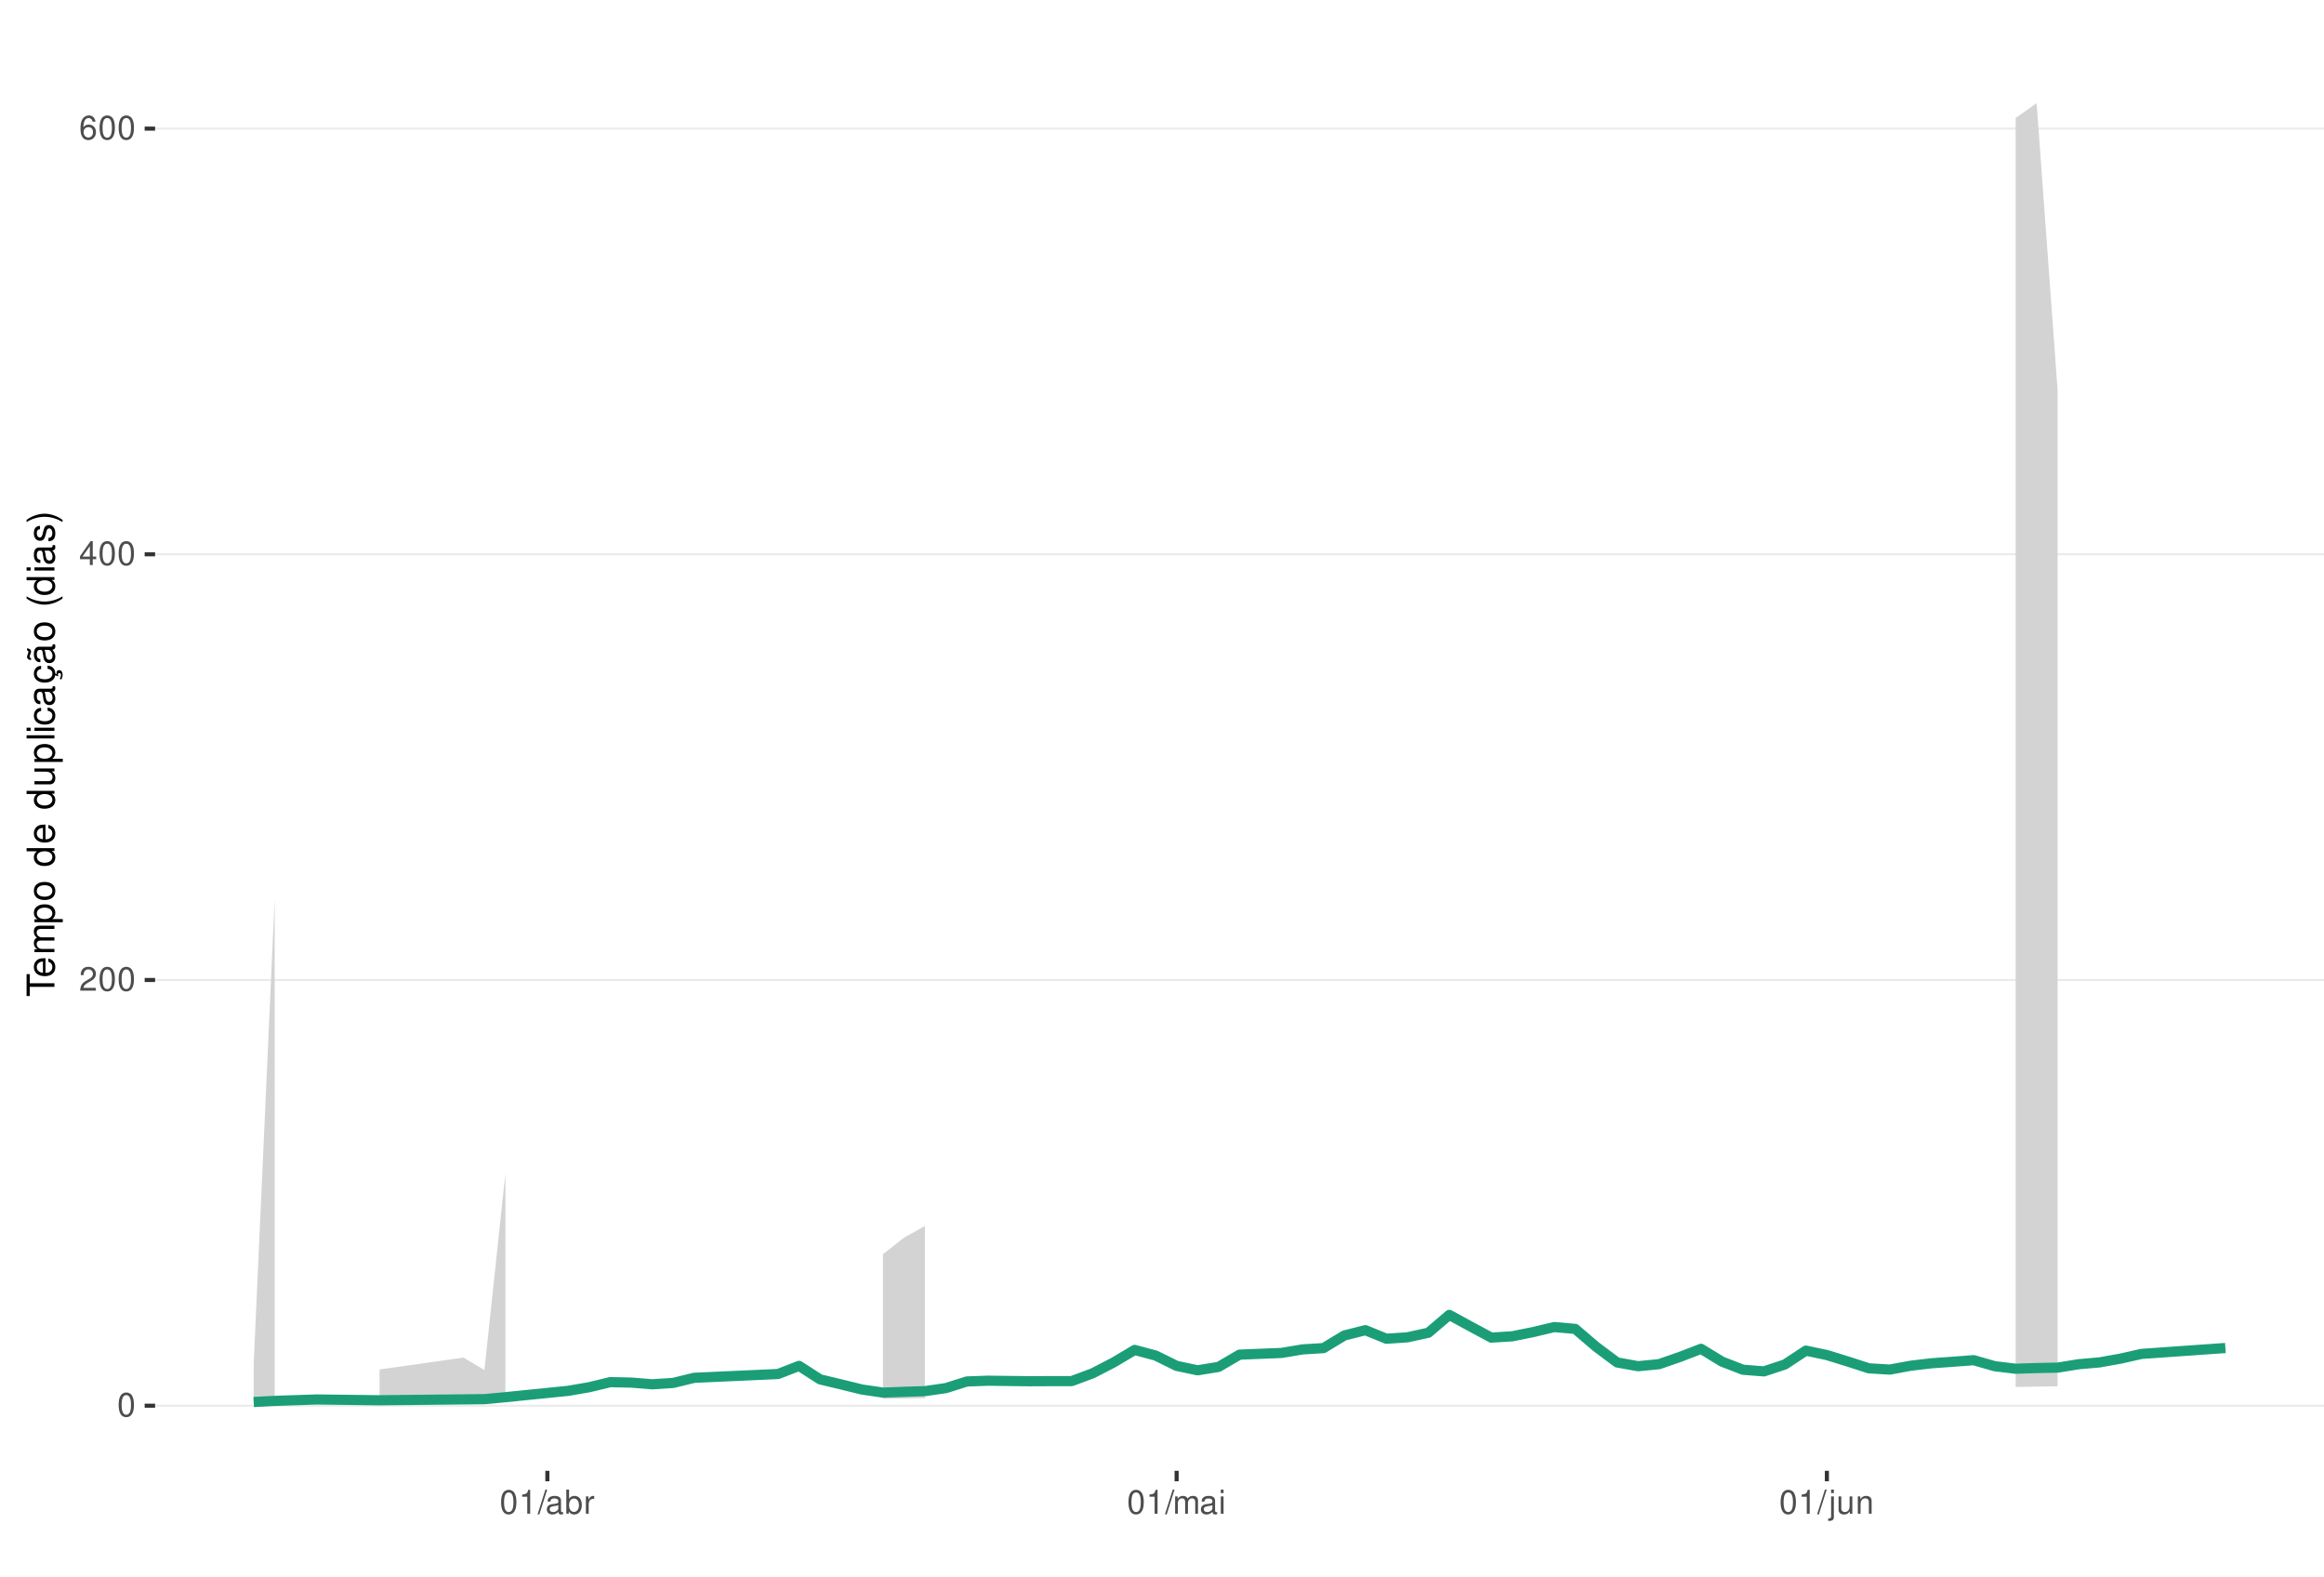
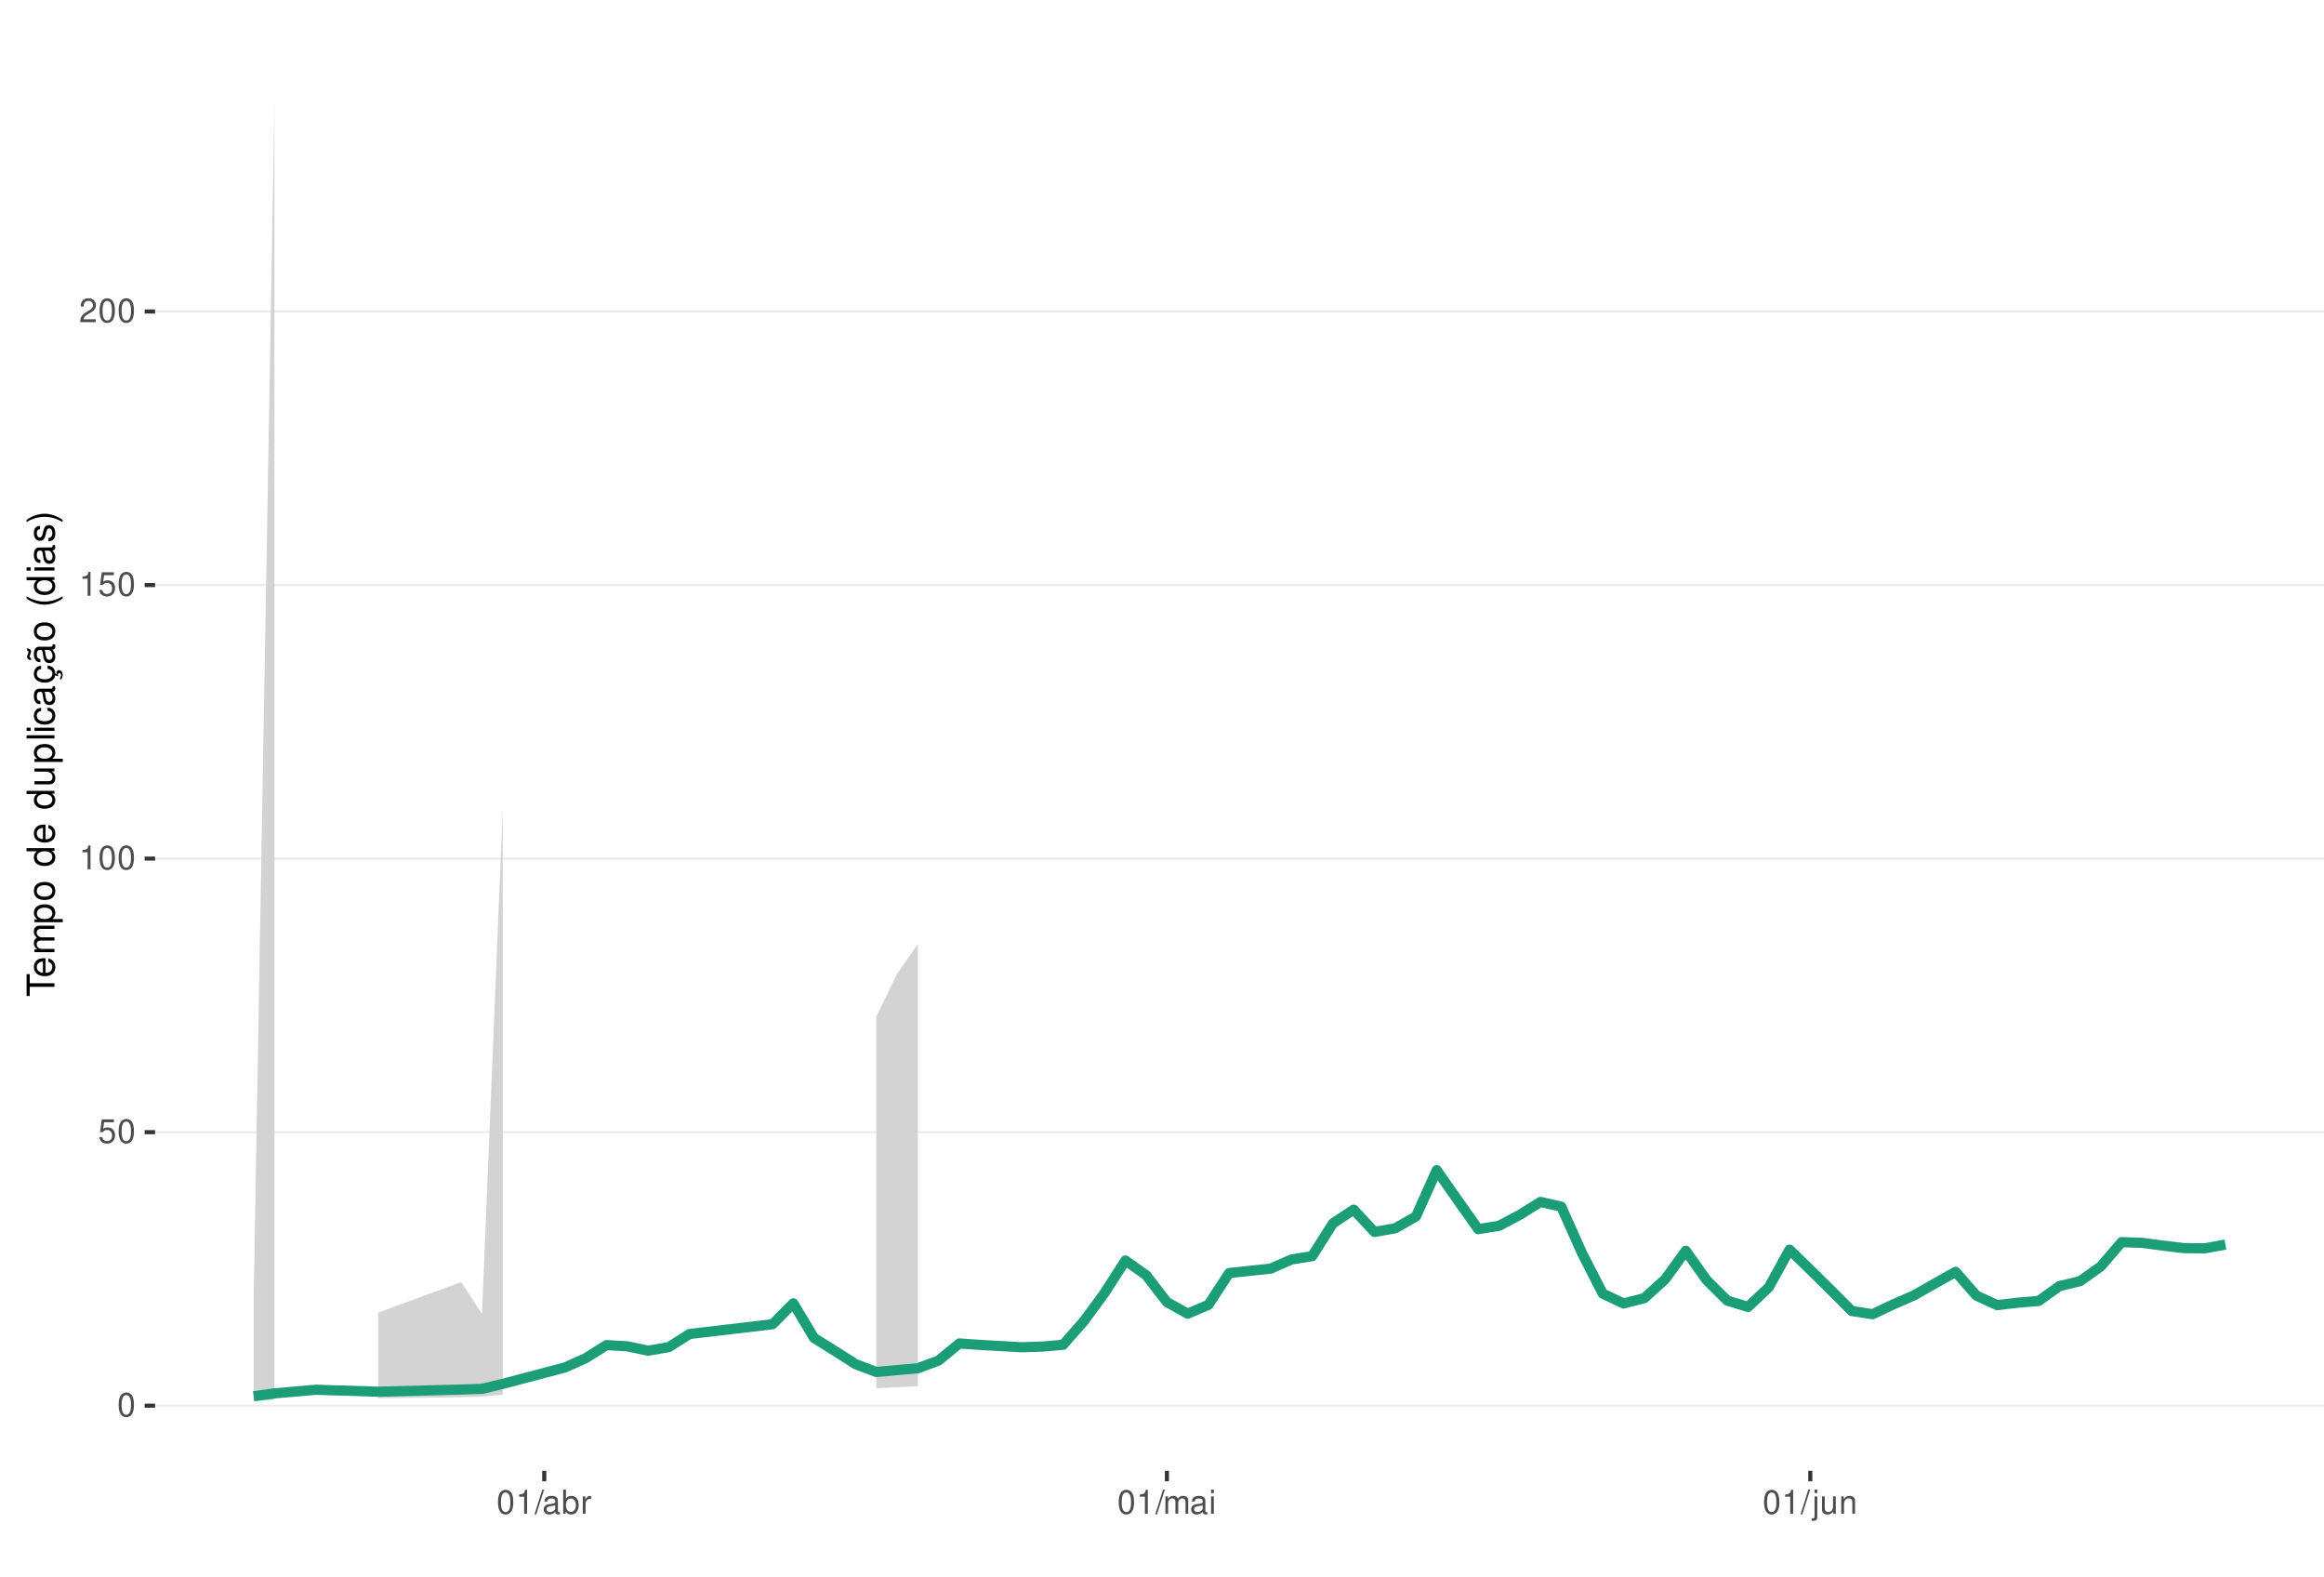
<svg xmlns="http://www.w3.org/2000/svg" xmlns:xlink="http://www.w3.org/1999/xlink" width="609pt" height="413pt" viewBox="0 0 609 413" version="1.1">
  <defs>
    <g>
      <symbol overflow="visible" id="glyph0-0">
        <path style="stroke:none;" d="" />
      </symbol>
      <symbol overflow="visible" id="glyph0-1">
        <path style="stroke:none;" d="M 2.375 -6.266 C 1.812 -6.266 1.297 -6 0.969 -5.578 C 0.578 -5.016 0.375 -4.188 0.375 -3.031 C 0.375 -0.922 1.062 0.203 2.375 0.203 C 3.672 0.203 4.391 -0.922 4.391 -2.984 C 4.391 -4.188 4.203 -5 3.797 -5.578 C 3.469 -6 2.953 -6.266 2.375 -6.266 Z M 2.375 -5.578 C 3.203 -5.578 3.609 -4.75 3.609 -3.047 C 3.609 -1.266 3.219 -0.438 2.359 -0.438 C 1.562 -0.438 1.156 -1.297 1.156 -3.016 C 1.156 -4.75 1.562 -5.578 2.375 -5.578 Z M 2.375 -5.578 " />
      </symbol>
      <symbol overflow="visible" id="glyph0-2">
+         <path style="stroke:none;" d="M 4.125 -6.141 L 0.953 -6.141 L 0.5 -2.797 L 1.188 -2.797 C 1.547 -3.219 1.844 -3.375 2.328 -3.375 C 3.156 -3.375 3.656 -2.797 3.656 -1.891 C 3.656 -1.016 3.156 -0.469 2.312 -0.469 C 1.656 -0.469 1.25 -0.812 1.062 -1.5 L 0.297 -1.5 C 0.406 -1 0.5 -0.766 0.672 -0.531 C 1.016 -0.062 1.641 0.203 2.344 0.203 C 3.578 0.203 4.438 -0.703 4.438 -2 C 4.438 -3.219 3.641 -4.047 2.453 -4.047 C 2.031 -4.047 1.672 -3.938 1.328 -3.672 L 1.562 -5.391 L 4.125 -5.391 Z M 4.125 -6.141 " />
+       </symbol>
+       <symbol overflow="visible" id="glyph0-3">
+         <path style="stroke:none;" d="M 2.234 -4.453 L 2.234 0 L 3 0 L 3 -6.266 L 2.5 -6.266 C 2.234 -5.297 2.062 -5.172 0.891 -5.016 L 0.891 -4.453 Z M 2.234 -4.453 " />
+       </symbol>
+       <symbol overflow="visible" id="glyph0-4">
        <path style="stroke:none;" d="M 4.375 -0.75 L 1.156 -0.75 C 1.234 -1.266 1.5 -1.594 2.266 -2.062 L 3.125 -2.547 C 3.984 -3.016 4.422 -3.656 4.422 -4.438 C 4.422 -4.953 4.219 -5.438 3.859 -5.781 C 3.484 -6.109 3.031 -6.266 2.453 -6.266 C 1.672 -6.266 1.094 -5.984 0.766 -5.438 C 0.547 -5.109 0.453 -4.719 0.438 -4.094 L 1.188 -4.094 C 1.219 -4.516 1.266 -4.766 1.375 -4.984 C 1.578 -5.359 1.969 -5.594 2.438 -5.594 C 3.125 -5.594 3.641 -5.094 3.641 -4.422 C 3.641 -3.906 3.359 -3.484 2.812 -3.172 L 2.016 -2.703 C 0.734 -1.969 0.359 -1.375 0.297 -0.016 L 4.375 -0.016 Z M 4.375 -0.75 " />
      </symbol>
-       <symbol overflow="visible" id="glyph0-3">
-         <path style="stroke:none;" d="M 2.828 -1.516 L 2.828 0 L 3.594 0 L 3.594 -1.516 L 4.5 -1.516 L 4.5 -2.203 L 3.594 -2.203 L 3.594 -6.266 L 3.031 -6.266 L 0.25 -2.312 L 0.25 -1.516 Z M 2.828 -2.203 L 0.906 -2.203 L 2.828 -4.953 Z M 2.828 -2.203 " />
-       </symbol>
-       <symbol overflow="visible" id="glyph0-4">
-         <path style="stroke:none;" d="M 4.312 -4.625 C 4.156 -5.656 3.5 -6.266 2.578 -6.266 C 1.891 -6.266 1.297 -5.922 0.922 -5.359 C 0.531 -4.75 0.375 -3.984 0.375 -2.859 C 0.375 -1.797 0.516 -1.141 0.891 -0.578 C 1.219 -0.062 1.75 0.203 2.438 0.203 C 3.594 0.203 4.438 -0.672 4.438 -1.891 C 4.438 -3.047 3.656 -3.859 2.562 -3.859 C 1.953 -3.859 1.484 -3.641 1.156 -3.172 C 1.156 -4.719 1.641 -5.578 2.516 -5.578 C 3.062 -5.578 3.422 -5.234 3.547 -4.625 Z M 2.469 -3.188 C 3.203 -3.188 3.656 -2.672 3.656 -1.828 C 3.656 -1.047 3.141 -0.469 2.438 -0.469 C 1.734 -0.469 1.188 -1.078 1.188 -1.875 C 1.188 -2.656 1.719 -3.188 2.469 -3.188 Z M 2.469 -3.188 " />
-       </symbol>
      <symbol overflow="visible" id="glyph0-5">
-         <path style="stroke:none;" d="M 2.234 -4.453 L 2.234 0 L 3 0 L 3 -6.266 L 2.5 -6.266 C 2.234 -5.297 2.062 -5.172 0.891 -5.016 L 0.891 -4.453 Z M 2.234 -4.453 " />
+         <path style="stroke:none;" d="M 1.984 -6.312 L -0.062 0.172 L 0.406 0.172 L 2.453 -6.312 Z M 1.984 -6.312 " />
      </symbol>
      <symbol overflow="visible" id="glyph0-6">
-         <path style="stroke:none;" d="M 1.984 -6.312 L -0.062 0.172 L 0.406 0.172 L 2.453 -6.312 Z M 1.984 -6.312 " />
+         <path style="stroke:none;" d="M 4.625 -0.422 C 4.547 -0.406 4.516 -0.406 4.469 -0.406 C 4.219 -0.406 4.078 -0.531 4.078 -0.766 L 4.078 -3.422 C 4.078 -4.234 3.5 -4.672 2.375 -4.672 C 1.719 -4.672 1.188 -4.469 0.875 -4.141 C 0.672 -3.906 0.578 -3.641 0.562 -3.188 L 1.297 -3.188 C 1.344 -3.75 1.672 -4 2.359 -4 C 3.016 -4 3.375 -3.75 3.375 -3.328 L 3.375 -3.141 C 3.359 -2.828 3.203 -2.703 2.609 -2.625 C 1.594 -2.5 1.438 -2.469 1.156 -2.359 C 0.625 -2.125 0.359 -1.734 0.359 -1.141 C 0.359 -0.312 0.938 0.203 1.859 0.203 C 2.422 0.203 2.875 0 3.391 -0.469 C 3.438 0 3.672 0.203 4.141 0.203 C 4.297 0.203 4.391 0.188 4.625 0.125 Z M 3.375 -1.422 C 3.375 -1.188 3.297 -1.031 3.078 -0.844 C 2.781 -0.578 2.438 -0.438 2.016 -0.438 C 1.453 -0.438 1.109 -0.703 1.109 -1.156 C 1.109 -1.641 1.422 -1.875 2.203 -1.984 C 2.984 -2.094 3.125 -2.125 3.375 -2.234 Z M 3.375 -1.422 " />
      </symbol>
      <symbol overflow="visible" id="glyph0-7">
-         <path style="stroke:none;" d="M 4.625 -0.422 C 4.547 -0.406 4.516 -0.406 4.469 -0.406 C 4.219 -0.406 4.078 -0.531 4.078 -0.766 L 4.078 -3.422 C 4.078 -4.234 3.5 -4.672 2.375 -4.672 C 1.719 -4.672 1.188 -4.469 0.875 -4.141 C 0.672 -3.906 0.578 -3.641 0.562 -3.188 L 1.297 -3.188 C 1.344 -3.75 1.672 -4 2.359 -4 C 3.016 -4 3.375 -3.75 3.375 -3.328 L 3.375 -3.141 C 3.359 -2.828 3.203 -2.703 2.609 -2.625 C 1.594 -2.5 1.438 -2.469 1.156 -2.359 C 0.625 -2.125 0.359 -1.734 0.359 -1.141 C 0.359 -0.312 0.938 0.203 1.859 0.203 C 2.422 0.203 2.875 0 3.391 -0.469 C 3.438 0 3.672 0.203 4.141 0.203 C 4.297 0.203 4.391 0.188 4.625 0.125 Z M 3.375 -1.422 C 3.375 -1.188 3.297 -1.031 3.078 -0.844 C 2.781 -0.578 2.438 -0.438 2.016 -0.438 C 1.453 -0.438 1.109 -0.703 1.109 -1.156 C 1.109 -1.641 1.422 -1.875 2.203 -1.984 C 2.984 -2.094 3.125 -2.125 3.375 -2.234 Z M 3.375 -1.422 " />
+         <path style="stroke:none;" d="M 0.469 -6.312 L 0.469 0 L 1.109 0 L 1.109 -0.578 C 1.469 -0.047 1.922 0.203 2.547 0.203 C 3.75 0.203 4.531 -0.781 4.531 -2.281 C 4.531 -3.75 3.797 -4.672 2.594 -4.672 C 1.969 -4.672 1.531 -4.438 1.188 -3.922 L 1.188 -6.312 Z M 2.453 -3.984 C 3.25 -3.984 3.781 -3.297 3.781 -2.203 C 3.781 -1.172 3.234 -0.469 2.453 -0.469 C 1.672 -0.469 1.188 -1.172 1.188 -2.234 C 1.188 -3.297 1.672 -3.984 2.453 -3.984 Z M 2.453 -3.984 " />
      </symbol>
      <symbol overflow="visible" id="glyph0-8">
-         <path style="stroke:none;" d="M 0.469 -6.312 L 0.469 0 L 1.109 0 L 1.109 -0.578 C 1.469 -0.047 1.922 0.203 2.547 0.203 C 3.75 0.203 4.531 -0.781 4.531 -2.281 C 4.531 -3.75 3.797 -4.672 2.594 -4.672 C 1.969 -4.672 1.531 -4.438 1.188 -3.922 L 1.188 -6.312 Z M 2.453 -3.984 C 3.25 -3.984 3.781 -3.297 3.781 -2.203 C 3.781 -1.172 3.234 -0.469 2.453 -0.469 C 1.672 -0.469 1.188 -1.172 1.188 -2.234 C 1.188 -3.297 1.672 -3.984 2.453 -3.984 Z M 2.453 -3.984 " />
+         <path style="stroke:none;" d="M 0.594 -4.531 L 0.594 0 L 1.328 0 L 1.328 -2.359 C 1.328 -3.438 1.781 -3.938 2.781 -3.906 L 2.781 -4.641 C 2.656 -4.656 2.594 -4.672 2.5 -4.672 C 2.031 -4.672 1.672 -4.391 1.266 -3.719 L 1.266 -4.531 Z M 0.594 -4.531 " />
      </symbol>
      <symbol overflow="visible" id="glyph0-9">
-         <path style="stroke:none;" d="M 0.594 -4.531 L 0.594 0 L 1.328 0 L 1.328 -2.359 C 1.328 -3.438 1.781 -3.938 2.781 -3.906 L 2.781 -4.641 C 2.656 -4.656 2.594 -4.672 2.5 -4.672 C 2.031 -4.672 1.672 -4.391 1.266 -3.719 L 1.266 -4.531 Z M 0.594 -4.531 " />
+         <path style="stroke:none;" d="M 0.609 -4.531 L 0.609 0 L 1.328 0 L 1.328 -2.844 C 1.328 -3.5 1.812 -4.031 2.391 -4.031 C 2.938 -4.031 3.234 -3.703 3.234 -3.125 L 3.234 0 L 3.969 0 L 3.969 -2.844 C 3.969 -3.5 4.438 -4.031 5.031 -4.031 C 5.562 -4.031 5.875 -3.703 5.875 -3.125 L 5.875 0 L 6.594 0 L 6.594 -3.406 C 6.594 -4.219 6.125 -4.672 5.281 -4.672 C 4.672 -4.672 4.312 -4.484 3.891 -3.969 C 3.625 -4.453 3.25 -4.672 2.672 -4.672 C 2.062 -4.672 1.656 -4.438 1.266 -3.891 L 1.266 -4.531 Z M 0.609 -4.531 " />
      </symbol>
      <symbol overflow="visible" id="glyph0-10">
-         <path style="stroke:none;" d="M 0.609 -4.531 L 0.609 0 L 1.328 0 L 1.328 -2.844 C 1.328 -3.5 1.812 -4.031 2.391 -4.031 C 2.938 -4.031 3.234 -3.703 3.234 -3.125 L 3.234 0 L 3.969 0 L 3.969 -2.844 C 3.969 -3.5 4.438 -4.031 5.031 -4.031 C 5.562 -4.031 5.875 -3.703 5.875 -3.125 L 5.875 0 L 6.594 0 L 6.594 -3.406 C 6.594 -4.219 6.125 -4.672 5.281 -4.672 C 4.672 -4.672 4.312 -4.484 3.891 -3.969 C 3.625 -4.453 3.25 -4.672 2.672 -4.672 C 2.062 -4.672 1.656 -4.438 1.266 -3.891 L 1.266 -4.531 Z M 0.609 -4.531 " />
+         <path style="stroke:none;" d="M 1.297 -4.531 L 0.578 -4.531 L 0.578 0 L 1.297 0 Z M 1.297 -6.312 L 0.578 -6.312 L 0.578 -5.406 L 1.297 -5.406 Z M 1.297 -6.312 " />
      </symbol>
      <symbol overflow="visible" id="glyph0-11">
-         <path style="stroke:none;" d="M 1.297 -4.531 L 0.578 -4.531 L 0.578 0 L 1.297 0 Z M 1.297 -6.312 L 0.578 -6.312 L 0.578 -5.406 L 1.297 -5.406 Z M 1.297 -6.312 " />
+         <path style="stroke:none;" d="M 0.609 -4.531 L 0.609 0.656 C 0.609 1.109 0.469 1.25 0.016 1.25 C -0.031 1.25 -0.062 1.25 -0.156 1.25 L -0.156 1.859 C -0.062 1.875 -0.031 1.891 0.094 1.891 C 0.906 1.891 1.328 1.562 1.328 0.938 L 1.328 -4.531 Z M 1.328 -6.312 L 0.609 -6.312 L 0.609 -5.406 L 1.328 -5.406 Z M 1.328 -6.312 " />
      </symbol>
      <symbol overflow="visible" id="glyph0-12">
-         <path style="stroke:none;" d="M 0.609 -4.531 L 0.609 0.656 C 0.609 1.109 0.469 1.25 0.016 1.25 C -0.031 1.25 -0.062 1.25 -0.156 1.25 L -0.156 1.859 C -0.062 1.875 -0.031 1.891 0.094 1.891 C 0.906 1.891 1.328 1.562 1.328 0.938 L 1.328 -4.531 Z M 1.328 -6.312 L 0.609 -6.312 L 0.609 -5.406 L 1.328 -5.406 Z M 1.328 -6.312 " />
+         <path style="stroke:none;" d="M 4.172 0 L 4.172 -4.531 L 3.453 -4.531 L 3.453 -1.969 C 3.453 -1.031 2.969 -0.438 2.219 -0.438 C 1.641 -0.438 1.281 -0.781 1.281 -1.328 L 1.281 -4.531 L 0.562 -4.531 L 0.562 -1.031 C 0.562 -0.281 1.125 0.203 2.016 0.203 C 2.672 0.203 3.094 -0.031 3.516 -0.625 L 3.516 0 Z M 4.172 0 " />
      </symbol>
      <symbol overflow="visible" id="glyph0-13">
-         <path style="stroke:none;" d="M 4.172 0 L 4.172 -4.531 L 3.453 -4.531 L 3.453 -1.969 C 3.453 -1.031 2.969 -0.438 2.219 -0.438 C 1.641 -0.438 1.281 -0.781 1.281 -1.328 L 1.281 -4.531 L 0.562 -4.531 L 0.562 -1.031 C 0.562 -0.281 1.125 0.203 2.016 0.203 C 2.672 0.203 3.094 -0.031 3.516 -0.625 L 3.516 0 Z M 4.172 0 " />
-       </symbol>
-       <symbol overflow="visible" id="glyph0-14">
        <path style="stroke:none;" d="M 0.609 -4.531 L 0.609 0 L 1.328 0 L 1.328 -2.5 C 1.328 -3.422 1.812 -4.031 2.562 -4.031 C 3.141 -4.031 3.5 -3.688 3.5 -3.141 L 3.5 0 L 4.219 0 L 4.219 -3.422 C 4.219 -4.188 3.656 -4.672 2.781 -4.672 C 2.109 -4.672 1.672 -4.406 1.266 -3.781 L 1.266 -4.531 Z M 0.609 -4.531 " />
      </symbol>
      <symbol overflow="visible" id="glyph1-0">
        <path style="stroke:none;" d="" />
      </symbol>
      <symbol overflow="visible" id="glyph1-1">
        <path style="stroke:none;" d="M -6.469 -3.547 L -6.469 -5.938 L -7.297 -5.938 L -7.297 -0.203 L -6.469 -0.203 L -6.469 -2.609 L 0 -2.609 L 0 -3.547 Z M -6.469 -3.547 " />
      </symbol>
      <symbol overflow="visible" id="glyph1-2">
        <path style="stroke:none;" d="M -2.344 -5.125 C -3.141 -5.125 -3.625 -5.062 -4.016 -4.922 C -4.875 -4.578 -5.391 -3.781 -5.391 -2.797 C -5.391 -1.344 -4.281 -0.406 -2.547 -0.406 C -0.812 -0.406 0.234 -1.297 0.234 -2.781 C 0.234 -3.984 -0.453 -4.812 -1.594 -5.016 L -1.594 -4.188 C -0.906 -3.953 -0.547 -3.484 -0.547 -2.812 C -0.547 -2.281 -0.781 -1.828 -1.219 -1.547 C -1.516 -1.344 -1.812 -1.281 -2.344 -1.266 Z M -3.016 -1.297 C -3.984 -1.359 -4.625 -1.953 -4.625 -2.797 C -4.625 -3.641 -3.953 -4.234 -3.016 -4.234 Z M -3.016 -1.297 " />
      </symbol>
      <symbol overflow="visible" id="glyph1-3">
        <path style="stroke:none;" d="M -5.234 -0.703 L 0 -0.703 L 0 -1.547 L -3.297 -1.547 C -4.047 -1.547 -4.656 -2.094 -4.656 -2.766 C -4.656 -3.391 -4.281 -3.734 -3.609 -3.734 L 0 -3.734 L 0 -4.578 L -3.297 -4.578 C -4.047 -4.578 -4.656 -5.125 -4.656 -5.812 C -4.656 -6.422 -4.266 -6.781 -3.609 -6.781 L 0 -6.781 L 0 -7.625 L -3.938 -7.625 C -4.875 -7.625 -5.391 -7.078 -5.391 -6.094 C -5.391 -5.406 -5.188 -4.984 -4.594 -4.484 C -5.156 -4.188 -5.391 -3.766 -5.391 -3.078 C -5.391 -2.375 -5.125 -1.906 -4.5 -1.469 L -5.234 -1.469 Z M -5.234 -0.703 " />
      </symbol>
      <symbol overflow="visible" id="glyph1-4">
        <path style="stroke:none;" d="M 2.188 -0.547 L 2.188 -1.375 L -0.547 -1.375 C -0.016 -1.812 0.234 -2.312 0.234 -2.984 C 0.234 -4.344 -0.859 -5.234 -2.531 -5.234 C -4.297 -5.234 -5.391 -4.375 -5.391 -2.984 C -5.391 -2.266 -5.062 -1.703 -4.453 -1.312 L -5.234 -1.312 L -5.234 -0.547 Z M -4.609 -2.844 C -4.609 -3.766 -3.797 -4.359 -2.547 -4.359 C -1.359 -4.359 -0.547 -3.75 -0.547 -2.844 C -0.547 -1.953 -1.344 -1.375 -2.578 -1.375 C -3.812 -1.375 -4.609 -1.953 -4.609 -2.844 Z M -4.609 -2.844 " />
      </symbol>
      <symbol overflow="visible" id="glyph1-5">
        <path style="stroke:none;" d="M -5.391 -2.719 C -5.391 -1.234 -4.344 -0.359 -2.578 -0.359 C -0.812 -0.359 0.234 -1.234 0.234 -2.734 C 0.234 -4.203 -0.812 -5.094 -2.547 -5.094 C -4.359 -5.094 -5.391 -4.234 -5.391 -2.719 Z M -4.625 -2.734 C -4.625 -3.672 -3.844 -4.234 -2.547 -4.234 C -1.312 -4.234 -0.547 -3.656 -0.547 -2.734 C -0.547 -1.797 -1.312 -1.234 -2.578 -1.234 C -3.844 -1.234 -4.625 -1.797 -4.625 -2.734 Z M -4.625 -2.734 " />
      </symbol>
      <symbol overflow="visible" id="glyph1-6">
        <path style="stroke:none;" d="" />
      </symbol>
      <symbol overflow="visible" id="glyph1-7">
        <path style="stroke:none;" d="M -7.297 -4.953 L -7.297 -4.125 L -4.578 -4.125 C -5.109 -3.766 -5.391 -3.203 -5.391 -2.516 C -5.391 -1.156 -4.297 -0.266 -2.625 -0.266 C -0.859 -0.266 0.234 -1.125 0.234 -2.547 C 0.234 -3.266 -0.047 -3.766 -0.688 -4.203 L 0 -4.203 L 0 -4.953 Z M -4.609 -2.656 C -4.609 -3.547 -3.812 -4.125 -2.562 -4.125 C -1.344 -4.125 -0.547 -3.547 -0.547 -2.656 C -0.547 -1.734 -1.359 -1.125 -2.578 -1.125 C -3.797 -1.125 -4.609 -1.734 -4.609 -2.656 Z M -4.609 -2.656 " />
      </symbol>
      <symbol overflow="visible" id="glyph1-8">
        <path style="stroke:none;" d="M 0 -4.812 L -5.234 -4.812 L -5.234 -3.984 L -2.266 -3.984 C -1.203 -3.984 -0.5 -3.438 -0.5 -2.562 C -0.5 -1.906 -0.906 -1.484 -1.531 -1.484 L -5.234 -1.484 L -5.234 -0.656 L -1.203 -0.656 C -0.328 -0.656 0.234 -1.297 0.234 -2.312 C 0.234 -3.094 -0.047 -3.578 -0.734 -4.062 L 0 -4.062 Z M 0 -4.812 " />
      </symbol>
      <symbol overflow="visible" id="glyph1-9">
        <path style="stroke:none;" d="M -7.297 -1.516 L -7.297 -0.688 L 0 -0.688 L 0 -1.516 Z M -7.297 -1.516 " />
      </symbol>
      <symbol overflow="visible" id="glyph1-10">
        <path style="stroke:none;" d="M -5.234 -1.5 L -5.234 -0.672 L 0 -0.672 L 0 -1.5 Z M -7.297 -1.5 L -7.297 -0.656 L -6.234 -0.656 L -6.234 -1.5 Z M -7.297 -1.5 " />
      </symbol>
      <symbol overflow="visible" id="glyph1-11">
        <path style="stroke:none;" d="M -3.484 -4.703 C -3.984 -4.672 -4.312 -4.562 -4.609 -4.359 C -5.094 -4 -5.391 -3.375 -5.391 -2.641 C -5.391 -1.219 -4.266 -0.312 -2.531 -0.312 C -0.844 -0.312 0.234 -1.203 0.234 -2.625 C 0.234 -3.875 -0.516 -4.672 -1.797 -4.766 L -1.797 -3.938 C -0.953 -3.797 -0.547 -3.359 -0.547 -2.656 C -0.547 -1.734 -1.297 -1.188 -2.531 -1.188 C -3.844 -1.188 -4.625 -1.719 -4.625 -2.625 C -4.625 -3.328 -4.203 -3.766 -3.484 -3.875 Z M -3.484 -4.703 " />
      </symbol>
      <symbol overflow="visible" id="glyph1-12">
        <path style="stroke:none;" d="M -0.484 -5.344 C -0.469 -5.266 -0.469 -5.219 -0.469 -5.172 C -0.469 -4.875 -0.625 -4.719 -0.875 -4.719 L -3.953 -4.719 C -4.891 -4.719 -5.391 -4.047 -5.391 -2.75 C -5.391 -1.984 -5.172 -1.375 -4.781 -1.016 C -4.516 -0.766 -4.203 -0.672 -3.688 -0.656 L -3.688 -1.484 C -4.328 -1.562 -4.625 -1.938 -4.625 -2.719 C -4.625 -3.484 -4.344 -3.891 -3.844 -3.891 L -3.625 -3.891 C -3.266 -3.875 -3.125 -3.703 -3.047 -3.016 C -2.891 -1.844 -2.844 -1.656 -2.719 -1.344 C -2.453 -0.734 -2 -0.422 -1.312 -0.422 C -0.375 -0.422 0.234 -1.078 0.234 -2.141 C 0.234 -2.797 0 -3.328 -0.547 -3.922 C 0 -3.984 0.234 -4.234 0.234 -4.781 C 0.234 -4.953 0.203 -5.062 0.141 -5.344 Z M -1.656 -3.891 C -1.375 -3.891 -1.203 -3.812 -0.969 -3.562 C -0.656 -3.219 -0.5 -2.812 -0.5 -2.312 C -0.5 -1.672 -0.812 -1.297 -1.344 -1.297 C -1.891 -1.297 -2.172 -1.656 -2.297 -2.547 C -2.422 -3.438 -2.453 -3.609 -2.594 -3.891 Z M -1.656 -3.891 " />
      </symbol>
      <symbol overflow="visible" id="glyph1-13">
        <path style="stroke:none;" d="M 0.234 -2.641 C 0.234 -3.875 -0.547 -4.703 -1.797 -4.766 L -1.797 -3.938 C -0.953 -3.797 -0.531 -3.359 -0.531 -2.656 C -0.531 -1.734 -1.281 -1.188 -2.516 -1.188 C -3.844 -1.188 -4.625 -1.719 -4.625 -2.625 C -4.625 -3.328 -4.203 -3.766 -3.484 -3.875 L -3.484 -4.703 C -3.984 -4.672 -4.312 -4.562 -4.609 -4.359 C -5.094 -4 -5.391 -3.375 -5.391 -2.641 C -5.391 -1.219 -4.266 -0.312 -2.531 -0.312 C -1.469 -0.312 -0.625 -0.672 -0.156 -1.312 C 0.047 -1.594 0.125 -1.812 0.203 -2.25 L 0.922 -1.938 L 0.984 -2.062 C 0.938 -2.188 0.906 -2.25 0.906 -2.375 C 0.906 -2.656 1.047 -2.828 1.281 -2.828 C 1.547 -2.828 1.734 -2.594 1.734 -2.297 C 1.734 -2.031 1.672 -1.844 1.438 -1.406 L 1.406 -1.312 L 1.812 -1.094 C 2.078 -1.75 2.141 -1.953 2.141 -2.344 C 2.141 -3.109 1.781 -3.578 1.203 -3.578 C 0.781 -3.578 0.547 -3.297 0.547 -2.797 C 0.547 -2.703 0.547 -2.641 0.562 -2.516 Z M 0.234 -2.641 " />
      </symbol>
      <symbol overflow="visible" id="glyph1-14">
        <path style="stroke:none;" d="M -0.484 -5.344 C -0.469 -5.266 -0.469 -5.219 -0.469 -5.172 C -0.469 -4.875 -0.625 -4.719 -0.875 -4.719 L -3.953 -4.719 C -4.891 -4.719 -5.391 -4.047 -5.391 -2.75 C -5.391 -1.984 -5.172 -1.375 -4.781 -1.016 C -4.516 -0.766 -4.203 -0.672 -3.688 -0.656 L -3.688 -1.484 C -4.328 -1.562 -4.625 -1.938 -4.625 -2.719 C -4.625 -3.484 -4.344 -3.891 -3.844 -3.891 L -3.625 -3.891 C -3.266 -3.875 -3.125 -3.703 -3.047 -3.016 C -2.891 -1.844 -2.844 -1.656 -2.719 -1.344 C -2.453 -0.734 -2 -0.422 -1.312 -0.422 C -0.375 -0.422 0.234 -1.078 0.234 -2.141 C 0.234 -2.797 0 -3.328 -0.547 -3.922 C 0 -3.984 0.234 -4.234 0.234 -4.781 C 0.234 -4.953 0.203 -5.062 0.141 -5.344 Z M -1.656 -3.891 C -1.375 -3.891 -1.203 -3.812 -0.969 -3.562 C -0.656 -3.219 -0.5 -2.812 -0.5 -2.312 C -0.5 -1.672 -0.812 -1.297 -1.344 -1.297 C -1.891 -1.297 -2.172 -1.656 -2.297 -2.547 C -2.422 -3.438 -2.453 -3.609 -2.594 -3.891 Z M -7.172 -3.75 C -6.922 -3.672 -6.812 -3.547 -6.812 -3.375 C -6.812 -3.25 -6.875 -2.984 -6.984 -2.734 C -7.156 -2.312 -7.172 -2.25 -7.172 -2.047 C -7.172 -1.594 -6.797 -1.297 -6.141 -1.188 L -6.141 -1.766 C -6.375 -1.812 -6.5 -1.938 -6.5 -2.094 C -6.5 -2.203 -6.469 -2.344 -6.375 -2.578 C -6.156 -3.156 -6.125 -3.234 -6.125 -3.438 C -6.125 -3.922 -6.484 -4.219 -7.172 -4.312 Z M -7.172 -3.75 " />
      </symbol>
      <symbol overflow="visible" id="glyph1-15">
        <path style="stroke:none;" d="M -7.297 -2.359 C -5.984 -1.359 -4.156 -0.734 -2.594 -0.734 C -1.016 -0.734 0.812 -1.359 2.125 -2.359 L 2.125 -2.906 C 0.688 -2.031 -0.984 -1.547 -2.594 -1.547 C -4.188 -1.547 -5.875 -2.031 -7.297 -2.906 Z M -7.297 -2.359 " />
      </symbol>
      <symbol overflow="visible" id="glyph1-16">
        <path style="stroke:none;" d="M -3.781 -4.375 C -4.812 -4.375 -5.391 -3.688 -5.391 -2.484 C -5.391 -1.266 -4.766 -0.469 -3.797 -0.469 C -2.969 -0.469 -2.578 -0.891 -2.281 -2.125 L -2.094 -2.906 C -1.953 -3.484 -1.734 -3.719 -1.375 -3.719 C -0.875 -3.719 -0.547 -3.234 -0.547 -2.5 C -0.547 -2.047 -0.672 -1.672 -0.891 -1.453 C -1.047 -1.328 -1.188 -1.266 -1.562 -1.219 L -1.562 -0.344 C -0.344 -0.375 0.234 -1.062 0.234 -2.438 C 0.234 -3.75 -0.422 -4.594 -1.438 -4.594 C -2.203 -4.594 -2.641 -4.156 -2.891 -3.109 L -3.078 -2.312 C -3.234 -1.625 -3.453 -1.344 -3.828 -1.344 C -4.312 -1.344 -4.625 -1.766 -4.625 -2.453 C -4.625 -3.125 -4.328 -3.484 -3.781 -3.5 Z M -3.781 -4.375 " />
      </symbol>
      <symbol overflow="visible" id="glyph1-17">
        <path style="stroke:none;" d="M 2.125 -0.938 C 0.812 -1.938 -1.016 -2.562 -2.578 -2.562 C -4.156 -2.562 -5.984 -1.938 -7.297 -0.938 L -7.297 -0.375 C -5.859 -1.266 -4.188 -1.75 -2.578 -1.75 C -0.984 -1.75 0.703 -1.266 2.125 -0.375 Z M 2.125 -0.938 " />
      </symbol>
    </g>
    <clipPath id="clip1">
      <path d="M 40.645 9.961 L 609 9.961 L 609 385.328 L 40.645 385.328 Z M 40.645 9.961 " />
    </clipPath>
    <clipPath id="clip2">
      <path d="M 40.645 368 L 609 368 L 609 369 L 40.645 369 Z M 40.645 368 " />
    </clipPath>
    <clipPath id="clip3">
-       <path d="M 40.645 256 L 609 256 L 609 258 L 40.645 258 Z M 40.645 256 " />
+       <path d="M 40.645 296 L 609 296 L 609 297 L 40.645 297 Z M 40.645 296 " />
    </clipPath>
    <clipPath id="clip4">
-       <path d="M 40.645 144 L 609 144 L 609 146 L 40.645 146 Z M 40.645 144 " />
+       <path d="M 40.645 224 L 609 224 L 609 226 L 40.645 226 Z M 40.645 224 " />
    </clipPath>
    <clipPath id="clip5">
-       <path d="M 40.645 33 L 609 33 L 609 34 L 40.645 34 Z M 40.645 33 " />
+       <path d="M 40.645 153 L 609 153 L 609 154 L 40.645 154 Z M 40.645 153 " />
+     </clipPath>
+     <clipPath id="clip6">
+       <path d="M 40.645 81 L 609 81 L 609 82 L 40.645 82 Z M 40.645 81 " />
    </clipPath>
  </defs>
  <g id="surface84">
    <rect x="0" y="0" width="609" height="413" style="fill:rgb(100%,100%,100%);fill-opacity:1;stroke:none;" />
    <rect x="0" y="0" width="609" height="413" style="fill:rgb(100%,100%,100%);fill-opacity:1;stroke:none;" />
    <path style="fill:none;stroke-width:1.067;stroke-linecap:round;stroke-linejoin:round;stroke:rgb(100%,100%,100%);stroke-opacity:1;stroke-miterlimit:10;" d="M 0 413 L 609 413 L 609 0 L 0 0 Z M 0 413 " />
    <g clip-path="url(#clip1)" clip-rule="nonzero">
      <path style=" stroke:none;fill-rule:nonzero;fill:rgb(100%,100%,100%);fill-opacity:1;" d="M 40.645 385.328 L 609 385.328 L 609 9.961 L 40.645 9.961 Z M 40.645 385.328 " />
    </g>
    <g clip-path="url(#clip2)" clip-rule="nonzero">
      <path style="fill:none;stroke-width:0.533;stroke-linecap:butt;stroke-linejoin:round;stroke:rgb(92.157%,92.157%,92.157%);stroke-opacity:1;stroke-miterlimit:10;" d="M 40.645 368.266 L 609 368.266 " />
    </g>
    <g clip-path="url(#clip3)" clip-rule="nonzero">
-       <path style="fill:none;stroke-width:0.533;stroke-linecap:butt;stroke-linejoin:round;stroke:rgb(92.157%,92.157%,92.157%);stroke-opacity:1;stroke-miterlimit:10;" d="M 40.645 256.742 L 609 256.742 " />
+       <path style="fill:none;stroke-width:0.533;stroke-linecap:butt;stroke-linejoin:round;stroke:rgb(92.157%,92.157%,92.157%);stroke-opacity:1;stroke-miterlimit:10;" d="M 40.645 296.602 L 609 296.602 " />
    </g>
    <g clip-path="url(#clip4)" clip-rule="nonzero">
-       <path style="fill:none;stroke-width:0.533;stroke-linecap:butt;stroke-linejoin:round;stroke:rgb(92.157%,92.157%,92.157%);stroke-opacity:1;stroke-miterlimit:10;" d="M 40.645 145.219 L 609 145.219 " />
+       <path style="fill:none;stroke-width:0.533;stroke-linecap:butt;stroke-linejoin:round;stroke:rgb(92.157%,92.157%,92.157%);stroke-opacity:1;stroke-miterlimit:10;" d="M 40.645 224.934 L 609 224.934 " />
    </g>
    <g clip-path="url(#clip5)" clip-rule="nonzero">
-       <path style="fill:none;stroke-width:0.533;stroke-linecap:butt;stroke-linejoin:round;stroke:rgb(92.157%,92.157%,92.157%);stroke-opacity:1;stroke-miterlimit:10;" d="M 40.645 33.695 L 609 33.695 " />
-     </g>
-     <path style=" stroke:none;fill-rule:nonzero;fill:rgb(82.745%,82.745%,82.745%);fill-opacity:1;" d="M 66.48 357.293 L 71.977 235.512 L 71.977 367.66 L 66.48 367.789 Z M 66.48 357.293 " />
-     <path style=" stroke:none;fill-rule:nonzero;fill:rgb(82.745%,82.745%,82.745%);fill-opacity:1;" d="M 99.461 358.777 L 121.445 355.664 L 126.941 358.922 L 132.438 307.457 L 132.438 367.148 L 126.941 367.336 L 121.445 367.402 L 99.461 367.516 Z M 99.461 358.777 " />
-     <path style=" stroke:none;fill-rule:nonzero;fill:rgb(82.745%,82.745%,82.745%);fill-opacity:1;" d="M 231.379 328.586 L 236.875 324.25 L 242.371 321.199 L 242.371 366.285 L 231.379 366.48 Z M 231.379 328.586 " />
-     <path style=" stroke:none;fill-rule:nonzero;fill:rgb(82.745%,82.745%,82.745%);fill-opacity:1;" d="M 528.199 30.914 L 533.695 27.023 L 539.191 102.227 L 539.191 363.188 L 533.695 363.266 L 528.199 363.359 Z M 528.199 30.914 " />
-     <path style="fill:none;stroke-width:2.667;stroke-linecap:butt;stroke-linejoin:round;stroke:rgb(10.588%,61.961%,46.667%);stroke-opacity:1;stroke-miterlimit:10;" d="M 66.48 367.301 L 71.977 367.008 L 82.969 366.641 L 99.461 366.844 L 121.445 366.617 L 126.941 366.551 L 132.438 366.039 L 148.93 364.371 L 154.426 363.422 L 159.922 362.094 L 165.418 362.211 L 170.914 362.66 L 176.414 362.301 L 181.91 360.961 L 203.895 359.965 L 209.395 357.836 L 214.891 361.367 L 220.387 362.684 L 225.883 364.031 L 231.379 364.836 L 236.875 364.637 L 242.371 364.453 L 247.871 363.66 L 253.367 361.922 L 258.863 361.719 L 269.855 361.855 L 275.352 361.828 L 280.848 361.82 L 286.348 359.77 L 291.844 356.926 L 297.34 353.66 L 302.836 355.129 L 308.332 357.836 L 313.828 358.996 L 319.324 358.105 L 324.824 354.891 L 335.816 354.445 L 341.312 353.523 L 346.809 353.18 L 352.305 349.863 L 357.801 348.48 L 363.301 350.727 L 368.797 350.355 L 374.293 349.156 L 379.789 344.477 L 385.285 347.473 L 390.781 350.43 L 396.277 350.09 L 401.777 348.977 L 407.273 347.668 L 412.77 348.141 L 418.266 352.836 L 423.762 356.934 L 429.258 357.922 L 434.754 357.387 L 440.254 355.48 L 445.75 353.367 L 451.246 356.723 L 456.742 358.844 L 462.238 359.277 L 467.734 357.461 L 473.234 353.84 L 478.73 355 L 484.227 356.699 L 489.723 358.473 L 495.219 358.805 L 500.715 357.793 L 506.211 357.148 L 511.711 356.758 L 517.207 356.344 L 522.703 357.922 L 528.199 358.586 L 533.695 358.402 L 539.191 358.297 L 544.688 357.406 L 550.188 356.922 L 555.684 355.938 L 561.18 354.699 L 583.164 353.152 " />
+       <path style="fill:none;stroke-width:0.533;stroke-linecap:butt;stroke-linejoin:round;stroke:rgb(92.157%,92.157%,92.157%);stroke-opacity:1;stroke-miterlimit:10;" d="M 40.645 153.27 L 609 153.27 " />
+     </g>
+     <g clip-path="url(#clip6)" clip-rule="nonzero">
+       <path style="fill:none;stroke-width:0.533;stroke-linecap:butt;stroke-linejoin:round;stroke:rgb(92.157%,92.157%,92.157%);stroke-opacity:1;stroke-miterlimit:10;" d="M 40.645 81.602 L 609 81.602 " />
+     </g>
+     <path style=" stroke:none;fill-rule:nonzero;fill:rgb(82.745%,82.745%,82.745%);fill-opacity:1;" d="M 66.48 340.055 L 71.918 27.023 L 71.918 366.707 L 66.48 367.043 Z M 66.48 340.055 " />
+     <path style=" stroke:none;fill-rule:nonzero;fill:rgb(82.745%,82.745%,82.745%);fill-opacity:1;" d="M 99.113 343.879 L 120.867 335.871 L 126.305 344.25 L 131.746 211.957 L 131.746 365.387 L 126.305 365.875 L 120.867 366.043 L 99.113 366.336 Z M 99.113 343.879 " />
+     <path style=" stroke:none;fill-rule:nonzero;fill:rgb(82.745%,82.745%,82.745%);fill-opacity:1;" d="M 229.645 266.273 L 235.082 255.125 L 240.52 247.281 L 240.52 363.18 L 235.082 363.418 L 229.645 363.68 Z M 229.645 266.273 " />
+     <path style="fill:none;stroke-width:2.667;stroke-linecap:butt;stroke-linejoin:round;stroke:rgb(10.588%,61.961%,46.667%);stroke-opacity:1;stroke-miterlimit:10;" d="M 66.48 365.785 L 71.918 365.035 L 82.797 364.09 L 99.113 364.605 L 120.867 364.031 L 126.305 363.855 L 131.746 362.547 L 148.062 358.25 L 153.5 355.812 L 158.938 352.398 L 164.379 352.703 L 169.816 353.855 L 175.254 352.93 L 180.695 349.488 L 202.449 346.926 L 207.887 341.457 L 213.328 350.531 L 218.766 353.914 L 224.203 357.379 L 229.645 359.445 L 235.082 358.934 L 240.52 358.465 L 245.961 356.43 L 251.398 351.961 L 256.836 352.34 L 267.715 352.957 L 273.152 352.785 L 278.594 352.305 L 284.031 346.117 L 289.469 338.715 L 294.91 330.227 L 300.348 334.066 L 305.785 341.125 L 311.227 344.156 L 316.664 341.848 L 322.102 333.508 L 332.98 332.359 L 338.418 329.969 L 343.859 329.094 L 349.297 320.492 L 354.734 316.91 L 360.176 322.746 L 365.613 321.797 L 371.051 318.691 L 376.492 306.566 L 381.93 314.34 L 387.367 322.02 L 392.809 321.145 L 398.246 318.27 L 403.684 314.883 L 409.125 316.117 L 414.562 328.289 L 420 338.918 L 425.441 341.477 L 430.879 340.105 L 436.316 335.18 L 441.758 327.68 L 447.195 335.348 L 452.633 340.738 L 458.074 342.391 L 463.512 337.246 L 468.949 327.383 L 474.391 332.668 L 479.828 338.027 L 485.266 343.473 L 490.707 344.297 L 496.145 341.723 L 501.582 339.352 L 507.023 336.262 L 512.461 333.207 L 517.898 339.41 L 523.34 341.922 L 528.777 341.281 L 534.215 340.832 L 539.656 336.941 L 545.094 335.641 L 550.531 331.766 L 555.973 325.414 L 561.41 325.609 L 566.848 326.336 L 572.289 326.984 L 577.727 327.047 L 583.164 326.055 " />
    <g style="fill:rgb(30.196%,30.196%,30.196%);fill-opacity:1;">
      <use xlink:href="#glyph0-1" x="30.715" y="371.071" />
    </g>
    <g style="fill:rgb(30.196%,30.196%,30.196%);fill-opacity:1;">
-       <use xlink:href="#glyph0-2" x="20.715" y="259.548" />
-       <use xlink:href="#glyph0-1" x="25.715" y="259.548" />
-       <use xlink:href="#glyph0-1" x="30.715" y="259.548" />
-     </g>
-     <g style="fill:rgb(30.196%,30.196%,30.196%);fill-opacity:1;">
-       <use xlink:href="#glyph0-3" x="20.715" y="148.024" />
-       <use xlink:href="#glyph0-1" x="25.715" y="148.024" />
-       <use xlink:href="#glyph0-1" x="30.715" y="148.024" />
-     </g>
-     <g style="fill:rgb(30.196%,30.196%,30.196%);fill-opacity:1;">
-       <use xlink:href="#glyph0-4" x="20.715" y="36.501" />
-       <use xlink:href="#glyph0-1" x="25.715" y="36.501" />
-       <use xlink:href="#glyph0-1" x="30.715" y="36.501" />
+       <use xlink:href="#glyph0-2" x="25.715" y="299.407" />
+       <use xlink:href="#glyph0-1" x="30.715" y="299.407" />
+     </g>
+     <g style="fill:rgb(30.196%,30.196%,30.196%);fill-opacity:1;">
+       <use xlink:href="#glyph0-3" x="20.715" y="227.739" />
+       <use xlink:href="#glyph0-1" x="25.715" y="227.739" />
+       <use xlink:href="#glyph0-1" x="30.715" y="227.739" />
+     </g>
+     <g style="fill:rgb(30.196%,30.196%,30.196%);fill-opacity:1;">
+       <use xlink:href="#glyph0-3" x="20.715" y="156.075" />
+       <use xlink:href="#glyph0-2" x="25.715" y="156.075" />
+       <use xlink:href="#glyph0-1" x="30.715" y="156.075" />
+     </g>
+     <g style="fill:rgb(30.196%,30.196%,30.196%);fill-opacity:1;">
+       <use xlink:href="#glyph0-4" x="20.715" y="84.407" />
+       <use xlink:href="#glyph0-1" x="25.715" y="84.407" />
+       <use xlink:href="#glyph0-1" x="30.715" y="84.407" />
    </g>
    <path style="fill:none;stroke-width:1.067;stroke-linecap:butt;stroke-linejoin:round;stroke:rgb(20%,20%,20%);stroke-opacity:1;stroke-miterlimit:10;" d="M 37.906 368.266 L 40.645 368.266 " />
-     <path style="fill:none;stroke-width:1.067;stroke-linecap:butt;stroke-linejoin:round;stroke:rgb(20%,20%,20%);stroke-opacity:1;stroke-miterlimit:10;" d="M 37.906 256.742 L 40.645 256.742 " />
-     <path style="fill:none;stroke-width:1.067;stroke-linecap:butt;stroke-linejoin:round;stroke:rgb(20%,20%,20%);stroke-opacity:1;stroke-miterlimit:10;" d="M 37.906 145.219 L 40.645 145.219 " />
-     <path style="fill:none;stroke-width:1.067;stroke-linecap:butt;stroke-linejoin:round;stroke:rgb(20%,20%,20%);stroke-opacity:1;stroke-miterlimit:10;" d="M 37.906 33.695 L 40.645 33.695 " />
-     <path style="fill:none;stroke-width:1.067;stroke-linecap:butt;stroke-linejoin:round;stroke:rgb(20%,20%,20%);stroke-opacity:1;stroke-miterlimit:10;" d="M 143.434 388.07 L 143.434 385.328 " />
-     <path style="fill:none;stroke-width:1.067;stroke-linecap:butt;stroke-linejoin:round;stroke:rgb(20%,20%,20%);stroke-opacity:1;stroke-miterlimit:10;" d="M 308.332 388.07 L 308.332 385.328 " />
-     <path style="fill:none;stroke-width:1.067;stroke-linecap:butt;stroke-linejoin:round;stroke:rgb(20%,20%,20%);stroke-opacity:1;stroke-miterlimit:10;" d="M 478.73 388.07 L 478.73 385.328 " />
-     <g style="fill:rgb(30.196%,30.196%,30.196%);fill-opacity:1;">
-       <use xlink:href="#glyph0-1" x="130.934" y="396.567" />
-       <use xlink:href="#glyph0-5" x="135.934" y="396.567" />
-       <use xlink:href="#glyph0-6" x="140.934" y="396.567" />
-       <use xlink:href="#glyph0-7" x="142.934" y="396.567" />
-       <use xlink:href="#glyph0-8" x="147.934" y="396.567" />
-       <use xlink:href="#glyph0-9" x="152.934" y="396.567" />
-     </g>
-     <g style="fill:rgb(30.196%,30.196%,30.196%);fill-opacity:1;">
-       <use xlink:href="#glyph0-1" x="295.332" y="396.567" />
-       <use xlink:href="#glyph0-5" x="300.332" y="396.567" />
-       <use xlink:href="#glyph0-6" x="305.332" y="396.567" />
-       <use xlink:href="#glyph0-10" x="307.332" y="396.567" />
-       <use xlink:href="#glyph0-7" x="314.332" y="396.567" />
-       <use xlink:href="#glyph0-11" x="319.332" y="396.567" />
-     </g>
-     <g style="fill:rgb(30.196%,30.196%,30.196%);fill-opacity:1;">
-       <use xlink:href="#glyph0-1" x="466.23" y="396.567" />
-       <use xlink:href="#glyph0-5" x="471.23" y="396.567" />
-       <use xlink:href="#glyph0-6" x="476.23" y="396.567" />
-       <use xlink:href="#glyph0-12" x="479.23" y="396.567" />
-       <use xlink:href="#glyph0-13" x="481.23" y="396.567" />
-       <use xlink:href="#glyph0-14" x="486.23" y="396.567" />
+     <path style="fill:none;stroke-width:1.067;stroke-linecap:butt;stroke-linejoin:round;stroke:rgb(20%,20%,20%);stroke-opacity:1;stroke-miterlimit:10;" d="M 37.906 296.602 L 40.645 296.602 " />
+     <path style="fill:none;stroke-width:1.067;stroke-linecap:butt;stroke-linejoin:round;stroke:rgb(20%,20%,20%);stroke-opacity:1;stroke-miterlimit:10;" d="M 37.906 224.934 L 40.645 224.934 " />
+     <path style="fill:none;stroke-width:1.067;stroke-linecap:butt;stroke-linejoin:round;stroke:rgb(20%,20%,20%);stroke-opacity:1;stroke-miterlimit:10;" d="M 37.906 153.27 L 40.645 153.27 " />
+     <path style="fill:none;stroke-width:1.067;stroke-linecap:butt;stroke-linejoin:round;stroke:rgb(20%,20%,20%);stroke-opacity:1;stroke-miterlimit:10;" d="M 37.906 81.602 L 40.645 81.602 " />
+     <path style="fill:none;stroke-width:1.067;stroke-linecap:butt;stroke-linejoin:round;stroke:rgb(20%,20%,20%);stroke-opacity:1;stroke-miterlimit:10;" d="M 142.621 388.07 L 142.621 385.328 " />
+     <path style="fill:none;stroke-width:1.067;stroke-linecap:butt;stroke-linejoin:round;stroke:rgb(20%,20%,20%);stroke-opacity:1;stroke-miterlimit:10;" d="M 305.785 388.07 L 305.785 385.328 " />
+     <path style="fill:none;stroke-width:1.067;stroke-linecap:butt;stroke-linejoin:round;stroke:rgb(20%,20%,20%);stroke-opacity:1;stroke-miterlimit:10;" d="M 474.391 388.07 L 474.391 385.328 " />
+     <g style="fill:rgb(30.196%,30.196%,30.196%);fill-opacity:1;">
+       <use xlink:href="#glyph0-1" x="130.121" y="396.567" />
+       <use xlink:href="#glyph0-3" x="135.121" y="396.567" />
+       <use xlink:href="#glyph0-5" x="140.121" y="396.567" />
+       <use xlink:href="#glyph0-6" x="142.121" y="396.567" />
+       <use xlink:href="#glyph0-7" x="147.121" y="396.567" />
+       <use xlink:href="#glyph0-8" x="152.121" y="396.567" />
+     </g>
+     <g style="fill:rgb(30.196%,30.196%,30.196%);fill-opacity:1;">
+       <use xlink:href="#glyph0-1" x="292.785" y="396.567" />
+       <use xlink:href="#glyph0-3" x="297.785" y="396.567" />
+       <use xlink:href="#glyph0-5" x="302.785" y="396.567" />
+       <use xlink:href="#glyph0-9" x="304.785" y="396.567" />
+       <use xlink:href="#glyph0-6" x="311.785" y="396.567" />
+       <use xlink:href="#glyph0-10" x="316.785" y="396.567" />
+     </g>
+     <g style="fill:rgb(30.196%,30.196%,30.196%);fill-opacity:1;">
+       <use xlink:href="#glyph0-1" x="461.891" y="396.567" />
+       <use xlink:href="#glyph0-3" x="466.891" y="396.567" />
+       <use xlink:href="#glyph0-5" x="471.891" y="396.567" />
+       <use xlink:href="#glyph0-11" x="474.891" y="396.567" />
+       <use xlink:href="#glyph0-12" x="476.891" y="396.567" />
+       <use xlink:href="#glyph0-13" x="481.891" y="396.567" />
    </g>
    <g style="fill:rgb(0%,0%,0%);fill-opacity:1;">
      <use xlink:href="#glyph1-1" x="14.263" y="261.145" />
      <use xlink:href="#glyph1-2" x="14.263" y="256.145" />
      <use xlink:href="#glyph1-3" x="14.263" y="250.145" />
      <use xlink:href="#glyph1-4" x="14.263" y="242.145" />
      <use xlink:href="#glyph1-5" x="14.263" y="236.145" />
      <use xlink:href="#glyph1-6" x="14.263" y="230.145" />
      <use xlink:href="#glyph1-7" x="14.263" y="227.145" />
      <use xlink:href="#glyph1-2" x="14.263" y="221.145" />
      <use xlink:href="#glyph1-6" x="14.263" y="215.145" />
      <use xlink:href="#glyph1-7" x="14.263" y="212.145" />
      <use xlink:href="#glyph1-8" x="14.263" y="206.145" />
      <use xlink:href="#glyph1-4" x="14.263" y="200.145" />
      <use xlink:href="#glyph1-9" x="14.263" y="194.145" />
      <use xlink:href="#glyph1-10" x="14.263" y="192.145" />
      <use xlink:href="#glyph1-11" x="14.263" y="190.145" />
      <use xlink:href="#glyph1-12" x="14.263" y="185.145" />
      <use xlink:href="#glyph1-13" x="14.263" y="179.145" />
      <use xlink:href="#glyph1-14" x="14.263" y="174.145" />
      <use xlink:href="#glyph1-5" x="14.263" y="168.145" />
      <use xlink:href="#glyph1-6" x="14.263" y="162.145" />
      <use xlink:href="#glyph1-15" x="14.263" y="159.145" />
      <use xlink:href="#glyph1-7" x="14.263" y="156.145" />
      <use xlink:href="#glyph1-10" x="14.263" y="150.145" />
      <use xlink:href="#glyph1-12" x="14.263" y="148.145" />
      <use xlink:href="#glyph1-16" x="14.263" y="142.145" />
      <use xlink:href="#glyph1-17" x="14.263" y="137.145" />
    </g>
  </g>
</svg>
